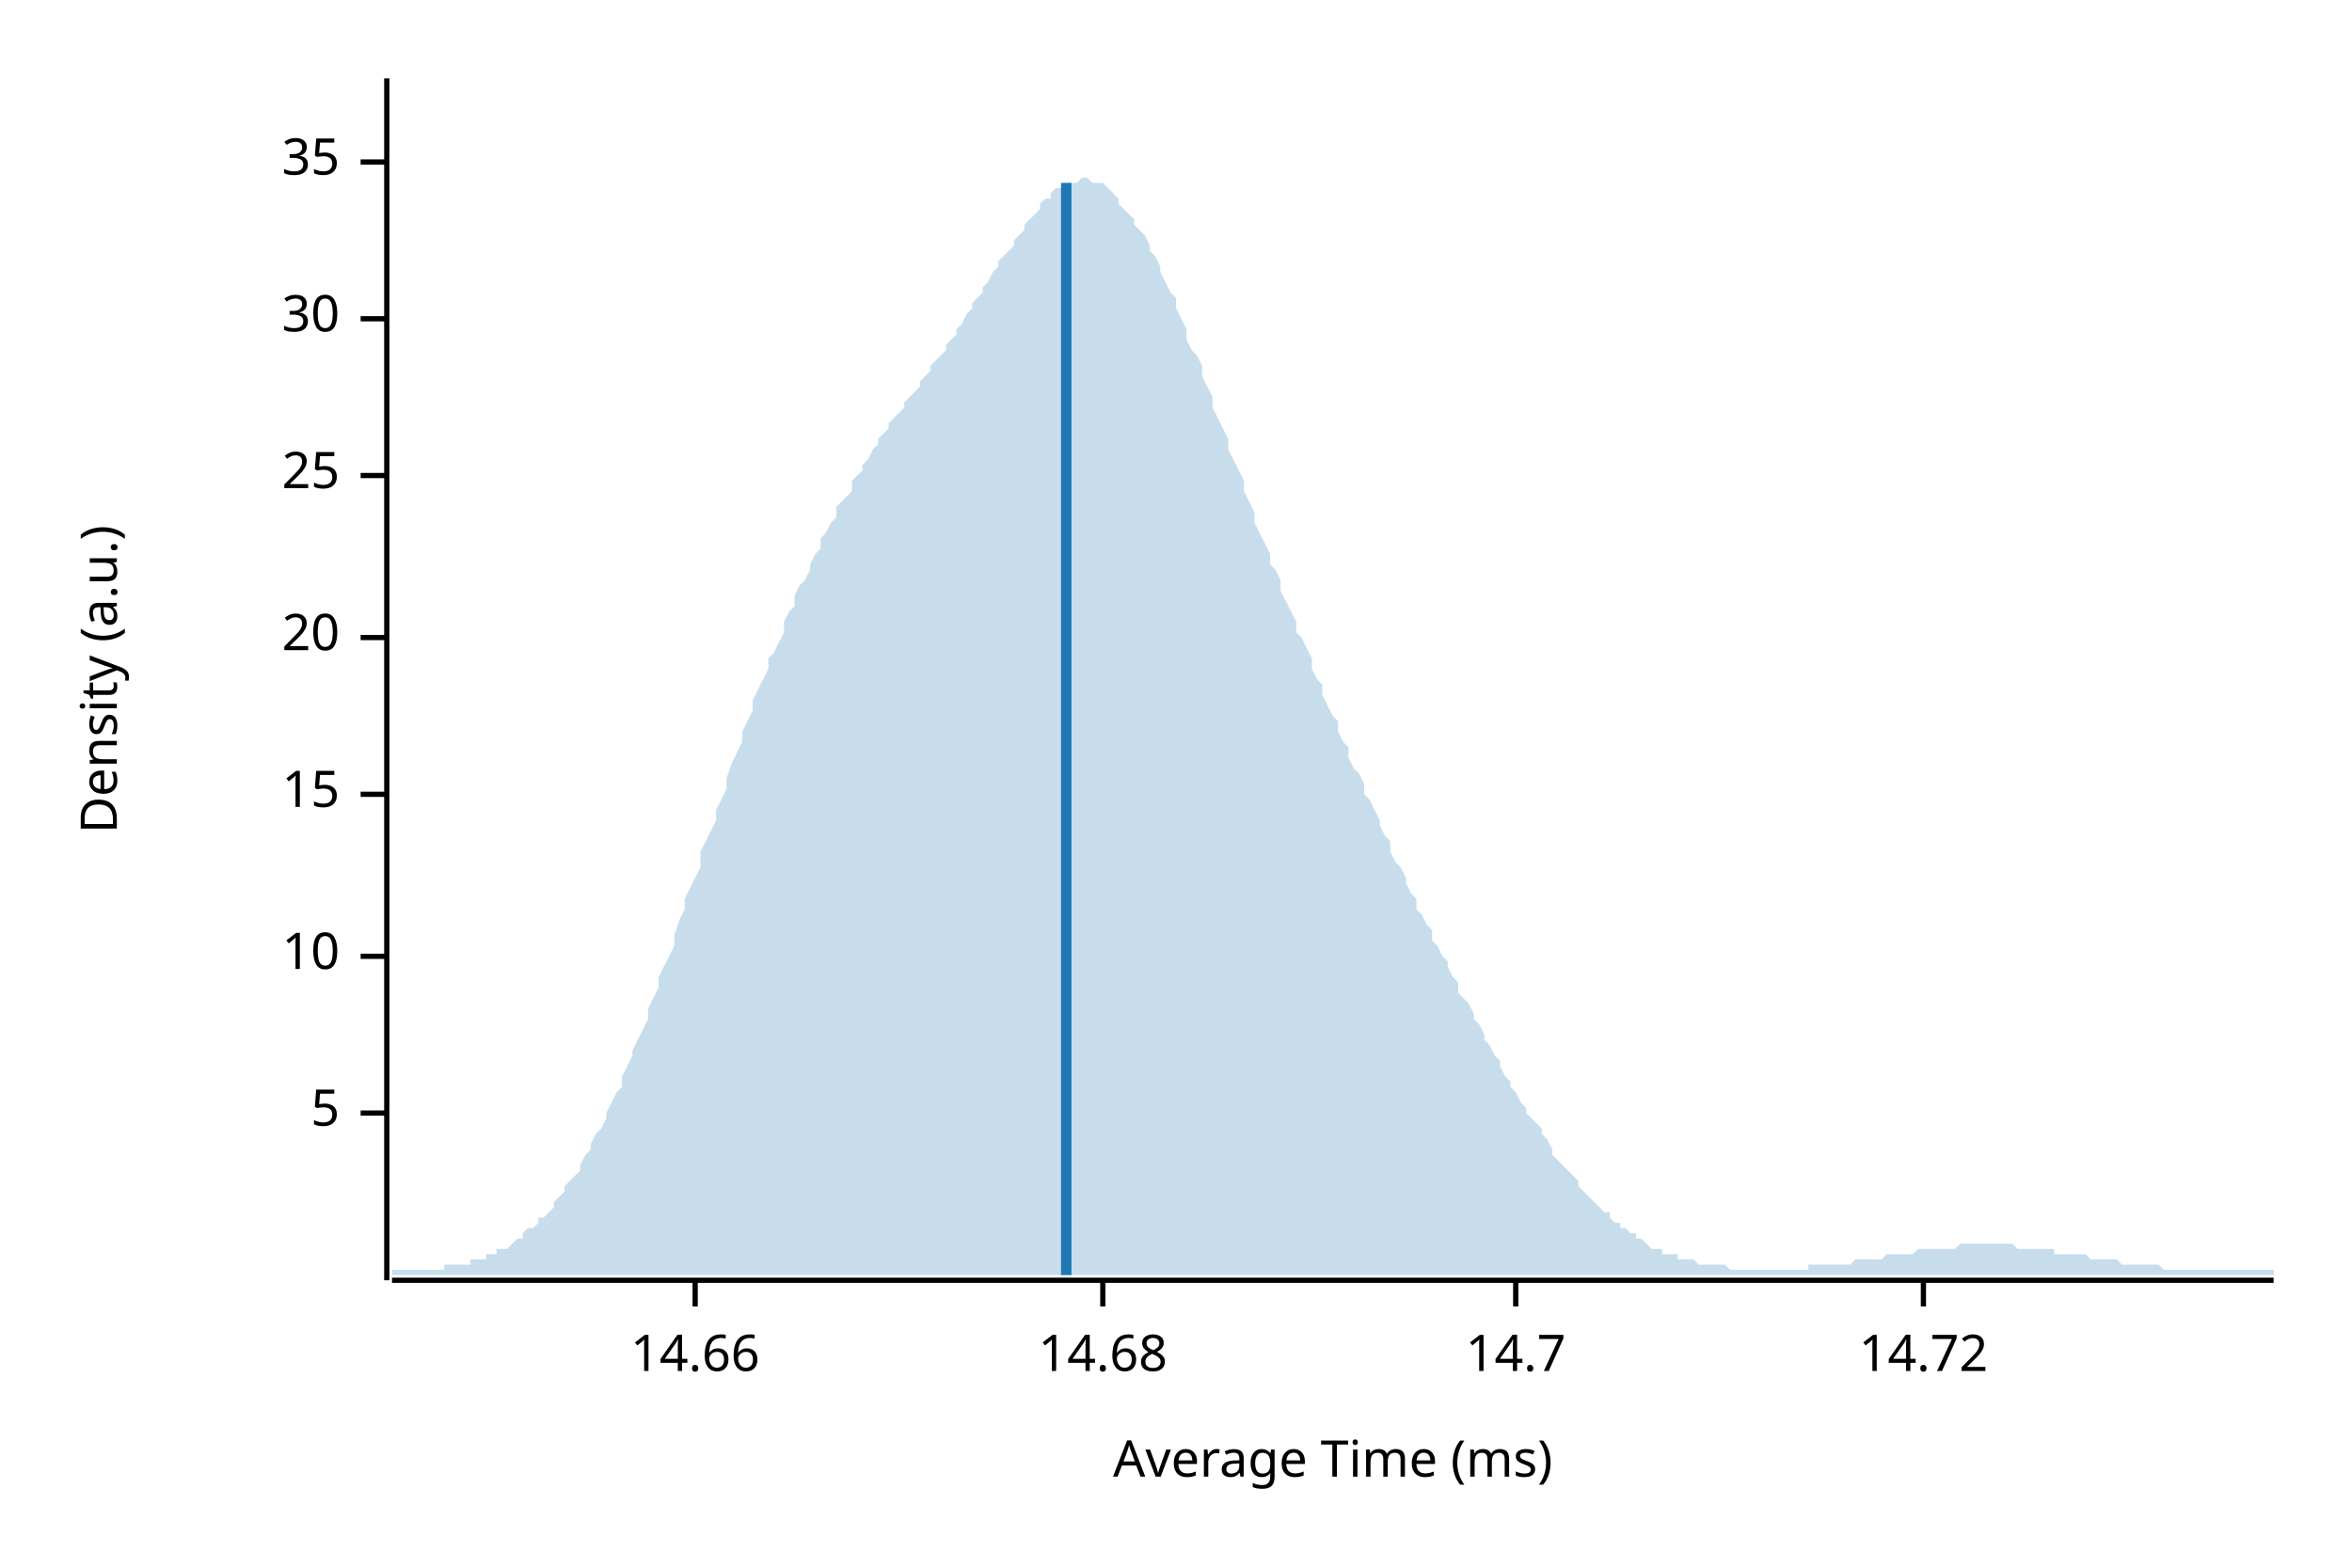
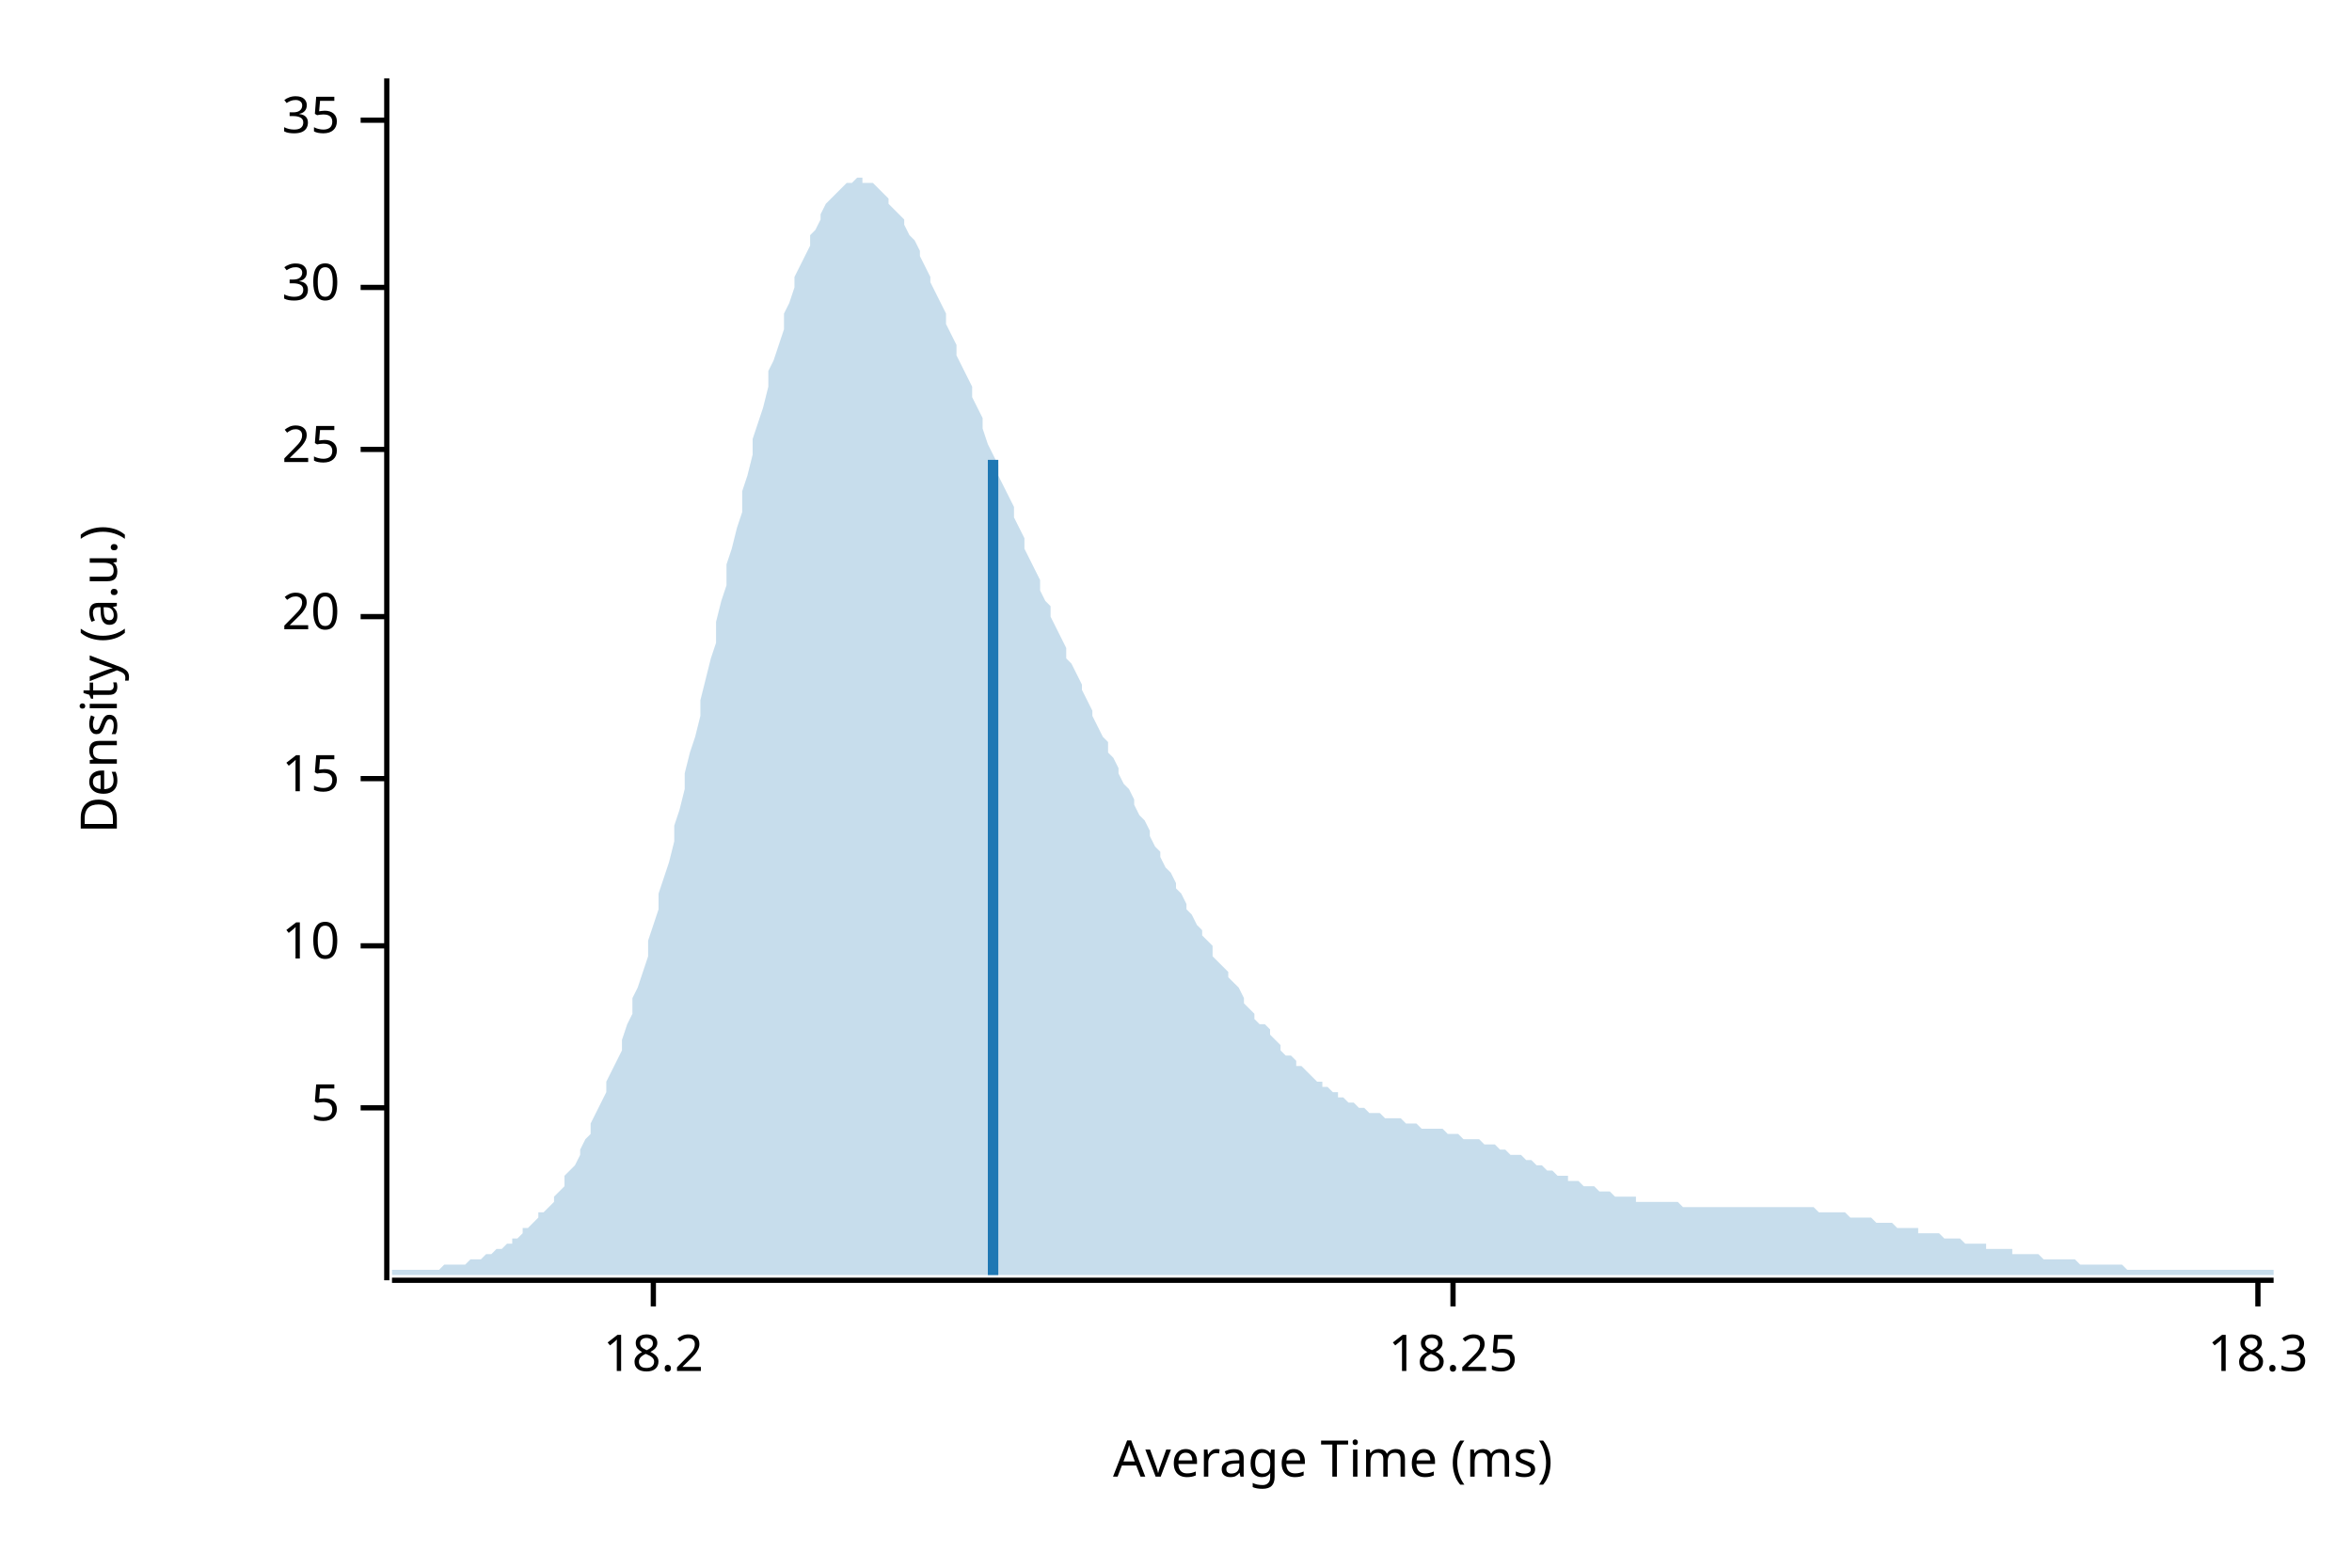
<svg xmlns="http://www.w3.org/2000/svg" width="450" height="300" viewBox="0 0 450 300">
  <text x="15" y="130" dy="0.76em" text-anchor="middle" font-family="sans-serif" font-size="9.677" opacity="1" fill="#000000" transform="rotate(270, 15, 130)">
Density (a.u.)
</text>
  <text x="255" y="285" dy="-0.5ex" text-anchor="middle" font-family="sans-serif" font-size="9.677" opacity="1" fill="#000000">
Average Time (ms)
</text>
  <polyline fill="none" opacity="1" stroke="#000000" stroke-width="1" points="74,15 74,245 " />
-   <text x="65" y="213" dy="0.5ex" text-anchor="end" font-family="sans-serif" font-size="9.677" opacity="1" fill="#000000">
+   <text x="65" y="212" dy="0.5ex" text-anchor="end" font-family="sans-serif" font-size="9.677" opacity="1" fill="#000000">
5
</text>
-   <polyline fill="none" opacity="1" stroke="#000000" stroke-width="1" points="69,213 74,213 " />
-   <text x="65" y="183" dy="0.5ex" text-anchor="end" font-family="sans-serif" font-size="9.677" opacity="1" fill="#000000">
+   <polyline fill="none" opacity="1" stroke="#000000" stroke-width="1" points="69,212 74,212 " />
+   <text x="65" y="181" dy="0.5ex" text-anchor="end" font-family="sans-serif" font-size="9.677" opacity="1" fill="#000000">
10
</text>
-   <polyline fill="none" opacity="1" stroke="#000000" stroke-width="1" points="69,183 74,183 " />
-   <text x="65" y="152" dy="0.5ex" text-anchor="end" font-family="sans-serif" font-size="9.677" opacity="1" fill="#000000">
+   <polyline fill="none" opacity="1" stroke="#000000" stroke-width="1" points="69,181 74,181 " />
+   <text x="65" y="149" dy="0.5ex" text-anchor="end" font-family="sans-serif" font-size="9.677" opacity="1" fill="#000000">
15
</text>
-   <polyline fill="none" opacity="1" stroke="#000000" stroke-width="1" points="69,152 74,152 " />
-   <text x="65" y="122" dy="0.5ex" text-anchor="end" font-family="sans-serif" font-size="9.677" opacity="1" fill="#000000">
+   <polyline fill="none" opacity="1" stroke="#000000" stroke-width="1" points="69,149 74,149 " />
+   <text x="65" y="118" dy="0.5ex" text-anchor="end" font-family="sans-serif" font-size="9.677" opacity="1" fill="#000000">
20
</text>
-   <polyline fill="none" opacity="1" stroke="#000000" stroke-width="1" points="69,122 74,122 " />
-   <text x="65" y="91" dy="0.5ex" text-anchor="end" font-family="sans-serif" font-size="9.677" opacity="1" fill="#000000">
+   <polyline fill="none" opacity="1" stroke="#000000" stroke-width="1" points="69,118 74,118 " />
+   <text x="65" y="86" dy="0.5ex" text-anchor="end" font-family="sans-serif" font-size="9.677" opacity="1" fill="#000000">
25
</text>
-   <polyline fill="none" opacity="1" stroke="#000000" stroke-width="1" points="69,91 74,91 " />
-   <text x="65" y="61" dy="0.5ex" text-anchor="end" font-family="sans-serif" font-size="9.677" opacity="1" fill="#000000">
+   <polyline fill="none" opacity="1" stroke="#000000" stroke-width="1" points="69,86 74,86 " />
+   <text x="65" y="55" dy="0.5ex" text-anchor="end" font-family="sans-serif" font-size="9.677" opacity="1" fill="#000000">
30
</text>
-   <polyline fill="none" opacity="1" stroke="#000000" stroke-width="1" points="69,61 74,61 " />
-   <text x="65" y="31" dy="0.5ex" text-anchor="end" font-family="sans-serif" font-size="9.677" opacity="1" fill="#000000">
+   <polyline fill="none" opacity="1" stroke="#000000" stroke-width="1" points="69,55 74,55 " />
+   <text x="65" y="23" dy="0.5ex" text-anchor="end" font-family="sans-serif" font-size="9.677" opacity="1" fill="#000000">
35
</text>
-   <polyline fill="none" opacity="1" stroke="#000000" stroke-width="1" points="69,31 74,31 " />
+   <polyline fill="none" opacity="1" stroke="#000000" stroke-width="1" points="69,23 74,23 " />
  <polyline fill="none" opacity="1" stroke="#000000" stroke-width="1" points="75,245 435,245 " />
-   <text x="133" y="255" dy="0.76em" text-anchor="middle" font-family="sans-serif" font-size="9.677" opacity="1" fill="#000000">
- 14.66
+   <text x="125" y="255" dy="0.76em" text-anchor="middle" font-family="sans-serif" font-size="9.677" opacity="1" fill="#000000">
+ 18.2
</text>
-   <polyline fill="none" opacity="1" stroke="#000000" stroke-width="1" points="133,245 133,250 " />
-   <text x="211" y="255" dy="0.76em" text-anchor="middle" font-family="sans-serif" font-size="9.677" opacity="1" fill="#000000">
- 14.68
+   <polyline fill="none" opacity="1" stroke="#000000" stroke-width="1" points="125,245 125,250 " />
+   <text x="278" y="255" dy="0.76em" text-anchor="middle" font-family="sans-serif" font-size="9.677" opacity="1" fill="#000000">
+ 18.25
</text>
-   <polyline fill="none" opacity="1" stroke="#000000" stroke-width="1" points="211,245 211,250 " />
-   <text x="290" y="255" dy="0.76em" text-anchor="middle" font-family="sans-serif" font-size="9.677" opacity="1" fill="#000000">
- 14.7
+   <polyline fill="none" opacity="1" stroke="#000000" stroke-width="1" points="278,245 278,250 " />
+   <text x="432" y="255" dy="0.76em" text-anchor="middle" font-family="sans-serif" font-size="9.677" opacity="1" fill="#000000">
+ 18.3
</text>
-   <polyline fill="none" opacity="1" stroke="#000000" stroke-width="1" points="290,245 290,250 " />
-   <text x="368" y="255" dy="0.76em" text-anchor="middle" font-family="sans-serif" font-size="9.677" opacity="1" fill="#000000">
- 14.72
- </text>
-   <polyline fill="none" opacity="1" stroke="#000000" stroke-width="1" points="368,245 368,250 " />
-   <polygon opacity="0.25" fill="#1F78B4" points="75,243 75,243 76,243 77,243 77,243 78,243 79,243 80,243 80,243 81,243 82,243 82,243 83,243 84,243 85,243 85,242 86,242 87,242 87,242 88,242 89,242 90,242 90,241 91,241 92,241 93,241 93,240 94,240 95,240 95,239 96,239 97,239 98,238 98,238 99,237 100,237 100,236 101,235 102,235 103,234 103,233 104,233 105,232 106,231 106,230 107,229 108,228 108,227 109,226 110,225 111,224 111,223 112,221 113,220 113,219 114,217 115,216 116,214 116,213 117,211 118,209 119,208 119,206 120,204 121,202 121,201 122,199 123,197 124,195 124,193 125,191 126,189 126,187 127,185 128,183 129,181 129,179 130,176 131,174 131,172 132,170 133,168 134,166 134,163 135,161 136,159 137,157 137,155 138,153 139,151 139,149 140,146 141,144 142,142 142,140 143,138 144,136 144,134 145,132 146,130 147,128 147,126 148,125 149,123 150,121 150,119 151,117 152,116 152,114 153,112 154,111 155,109 155,108 156,106 157,105 157,103 158,102 159,100 160,99 160,97 161,96 162,95 163,94 163,92 164,91 165,90 165,89 166,88 167,86 168,85 168,84 169,83 170,82 170,81 171,80 172,79 173,78 173,77 174,76 175,75 176,74 176,73 177,72 178,71 178,70 179,69 180,68 181,67 181,66 182,65 183,64 183,63 184,62 185,60 186,59 186,58 187,57 188,56 188,55 189,54 190,52 191,51 191,50 192,49 193,48 194,47 194,46 195,45 196,44 196,43 197,42 198,41 199,40 199,39 200,38 201,38 201,37 202,36 203,36 204,36 204,35 205,35 206,35 207,34 207,34 208,34 209,35 209,35 210,35 211,35 212,36 212,36 213,37 214,38 214,39 215,40 216,41 217,42 217,43 218,44 219,45 220,47 220,48 221,49 222,51 222,52 223,54 224,56 225,57 225,59 226,61 227,63 227,65 228,67 229,68 230,70 230,72 231,74 232,76 232,78 233,80 234,82 235,84 235,86 236,88 237,90 238,92 238,94 239,96 240,98 240,100 241,102 242,104 243,106 243,108 244,109 245,111 245,113 246,115 247,117 248,119 248,121 249,122 250,124 251,126 251,128 252,130 253,131 253,133 254,135 255,137 256,138 256,140 257,142 258,143 258,145 259,147 260,148 261,150 261,152 262,153 263,155 264,157 264,158 265,160 266,161 266,163 267,165 268,166 269,168 269,169 270,171 271,172 271,174 272,175 273,177 274,178 274,180 275,181 276,183 277,184 277,185 278,187 279,188 279,190 280,191 281,192 282,194 282,195 283,196 284,198 284,199 285,200 286,202 287,203 287,204 288,206 289,207 289,208 290,209 291,211 292,212 292,213 293,214 294,215 295,216 295,217 296,218 297,220 297,221 298,222 299,223 300,224 300,224 301,225 302,226 302,227 303,228 304,229 305,230 305,230 306,231 307,232 308,232 308,233 309,234 310,234 310,235 311,235 312,236 313,236 313,237 314,237 315,238 315,238 316,239 317,239 318,239 318,240 319,240 320,240 321,240 321,241 322,241 323,241 323,241 324,241 325,242 326,242 326,242 327,242 328,242 328,242 329,242 330,242 331,243 331,243 332,243 333,243 333,243 334,243 335,243 336,243 336,243 337,243 338,243 339,243 339,243 340,243 341,243 341,243 342,243 343,243 344,243 344,243 345,243 346,243 346,242 347,242 348,242 349,242 349,242 350,242 351,242 352,242 352,242 353,242 354,242 354,242 355,241 356,241 357,241 357,241 358,241 359,241 359,241 360,241 361,240 362,240 362,240 363,240 364,240 365,240 365,240 366,240 367,239 367,239 368,239 369,239 370,239 370,239 371,239 372,239 372,239 373,239 374,239 375,238 375,238 376,238 377,238 378,238 378,238 379,238 380,238 380,238 381,238 382,238 383,238 383,238 384,238 385,238 385,238 386,239 387,239 388,239 388,239 389,239 390,239 390,239 391,239 392,239 393,239 393,240 394,240 395,240 396,240 396,240 397,240 398,240 398,240 399,240 400,241 401,241 401,241 402,241 403,241 403,241 404,241 405,241 406,242 406,242 407,242 408,242 409,242 409,242 410,242 411,242 411,242 412,242 413,242 414,243 414,243 415,243 416,243 416,243 417,243 418,243 419,243 419,243 420,243 421,243 422,243 422,243 423,243 424,243 424,243 425,243 426,243 427,243 427,243 428,243 429,243 429,243 430,243 431,243 432,243 432,243 433,243 434,243 435,243 435,244 75,244 " />
-   <polyline fill="none" opacity="1" stroke="#1F78B4" stroke-width="2" points="204,244 204,35 " />
+   <polyline fill="none" opacity="1" stroke="#000000" stroke-width="1" points="432,245 432,250 " />
+   <polygon opacity="0.25" fill="#1F78B4" points="75,243 75,243 76,243 77,243 77,243 78,243 79,243 80,243 80,243 81,243 82,243 82,243 83,243 84,243 85,242 85,242 86,242 87,242 87,242 88,242 89,242 90,241 90,241 91,241 92,241 93,240 93,240 94,240 95,239 95,239 96,239 97,238 98,238 98,237 99,237 100,236 100,235 101,235 102,234 103,233 103,232 104,232 105,231 106,230 106,229 107,228 108,227 108,225 109,224 110,223 111,221 111,220 112,218 113,217 113,215 114,213 115,211 116,209 116,207 117,205 118,203 119,201 119,199 120,196 121,194 121,191 122,189 123,186 124,183 124,180 125,177 126,174 126,171 127,168 128,165 129,161 129,158 130,155 131,151 131,148 132,144 133,141 134,137 134,134 135,130 136,126 137,123 137,119 138,115 139,112 139,108 140,105 141,101 142,98 142,94 143,91 144,87 144,84 145,81 146,78 147,74 147,71 148,69 149,66 150,63 150,60 151,58 152,55 152,53 153,51 154,49 155,47 155,45 156,44 157,42 157,41 158,39 159,38 160,37 160,37 161,36 162,35 163,35 163,35 164,34 165,34 165,35 166,35 167,35 168,36 168,36 169,37 170,38 170,39 171,40 172,41 173,42 173,43 174,45 175,46 176,48 176,49 177,51 178,53 178,54 179,56 180,58 181,60 181,62 182,64 183,66 183,68 184,70 185,72 186,74 186,76 187,78 188,80 188,82 189,85 190,87 191,89 191,91 192,93 193,95 194,97 194,99 195,101 196,103 196,105 197,107 198,109 199,111 199,113 200,115 201,116 201,118 202,120 203,122 204,124 204,126 205,127 206,129 207,131 207,132 208,134 209,136 209,137 210,139 211,141 212,142 212,144 213,145 214,147 214,148 215,150 216,151 217,153 217,154 218,156 219,157 220,159 220,160 221,162 222,163 222,164 223,166 224,167 225,169 225,170 226,171 227,173 227,174 228,175 229,177 230,178 230,179 231,180 232,181 232,183 233,184 234,185 235,186 235,187 236,188 237,189 238,191 238,192 239,193 240,194 240,195 241,196 242,196 243,197 243,198 244,199 245,200 245,201 246,202 247,202 248,203 248,204 249,204 250,205 251,206 251,206 252,207 253,207 253,208 254,208 255,209 256,209 256,210 257,210 258,211 258,211 259,211 260,212 261,212 261,212 262,213 263,213 264,213 264,213 265,214 266,214 266,214 267,214 268,214 269,215 269,215 270,215 271,215 271,215 272,216 273,216 274,216 274,216 275,216 276,216 277,217 277,217 278,217 279,217 279,217 280,218 281,218 282,218 282,218 283,218 284,219 284,219 285,219 286,219 287,220 287,220 288,220 289,221 289,221 290,221 291,221 292,222 292,222 293,222 294,223 295,223 295,223 296,224 297,224 297,224 298,225 299,225 300,225 300,226 301,226 302,226 302,226 303,227 304,227 305,227 305,227 306,228 307,228 308,228 308,228 309,229 310,229 310,229 311,229 312,229 313,229 313,230 314,230 315,230 315,230 316,230 317,230 318,230 318,230 319,230 320,230 321,230 321,230 322,231 323,231 323,231 324,231 325,231 326,231 326,231 327,231 328,231 328,231 329,231 330,231 331,231 331,231 332,231 333,231 333,231 334,231 335,231 336,231 336,231 337,231 338,231 339,231 339,231 340,231 341,231 341,231 342,231 343,231 344,231 344,231 345,231 346,231 346,231 347,231 348,232 349,232 349,232 350,232 351,232 352,232 352,232 353,232 354,233 354,233 355,233 356,233 357,233 357,233 358,233 359,234 359,234 360,234 361,234 362,234 362,234 363,235 364,235 365,235 365,235 366,235 367,235 367,236 368,236 369,236 370,236 370,236 371,236 372,237 372,237 373,237 374,237 375,237 375,237 376,238 377,238 378,238 378,238 379,238 380,238 380,239 381,239 382,239 383,239 383,239 384,239 385,239 385,240 386,240 387,240 388,240 388,240 389,240 390,240 390,240 391,241 392,241 393,241 393,241 394,241 395,241 396,241 396,241 397,241 398,242 398,242 399,242 400,242 401,242 401,242 402,242 403,242 403,242 404,242 405,242 406,242 406,242 407,243 408,243 409,243 409,243 410,243 411,243 411,243 412,243 413,243 414,243 414,243 415,243 416,243 416,243 417,243 418,243 419,243 419,243 420,243 421,243 422,243 422,243 423,243 424,243 424,243 425,243 426,243 427,243 427,243 428,243 429,243 429,243 430,243 431,243 432,243 432,243 433,243 434,243 435,243 435,244 75,244 " />
+   <polyline fill="none" opacity="1" stroke="#1F78B4" stroke-width="2" points="190,244 190,88 " />
</svg>
